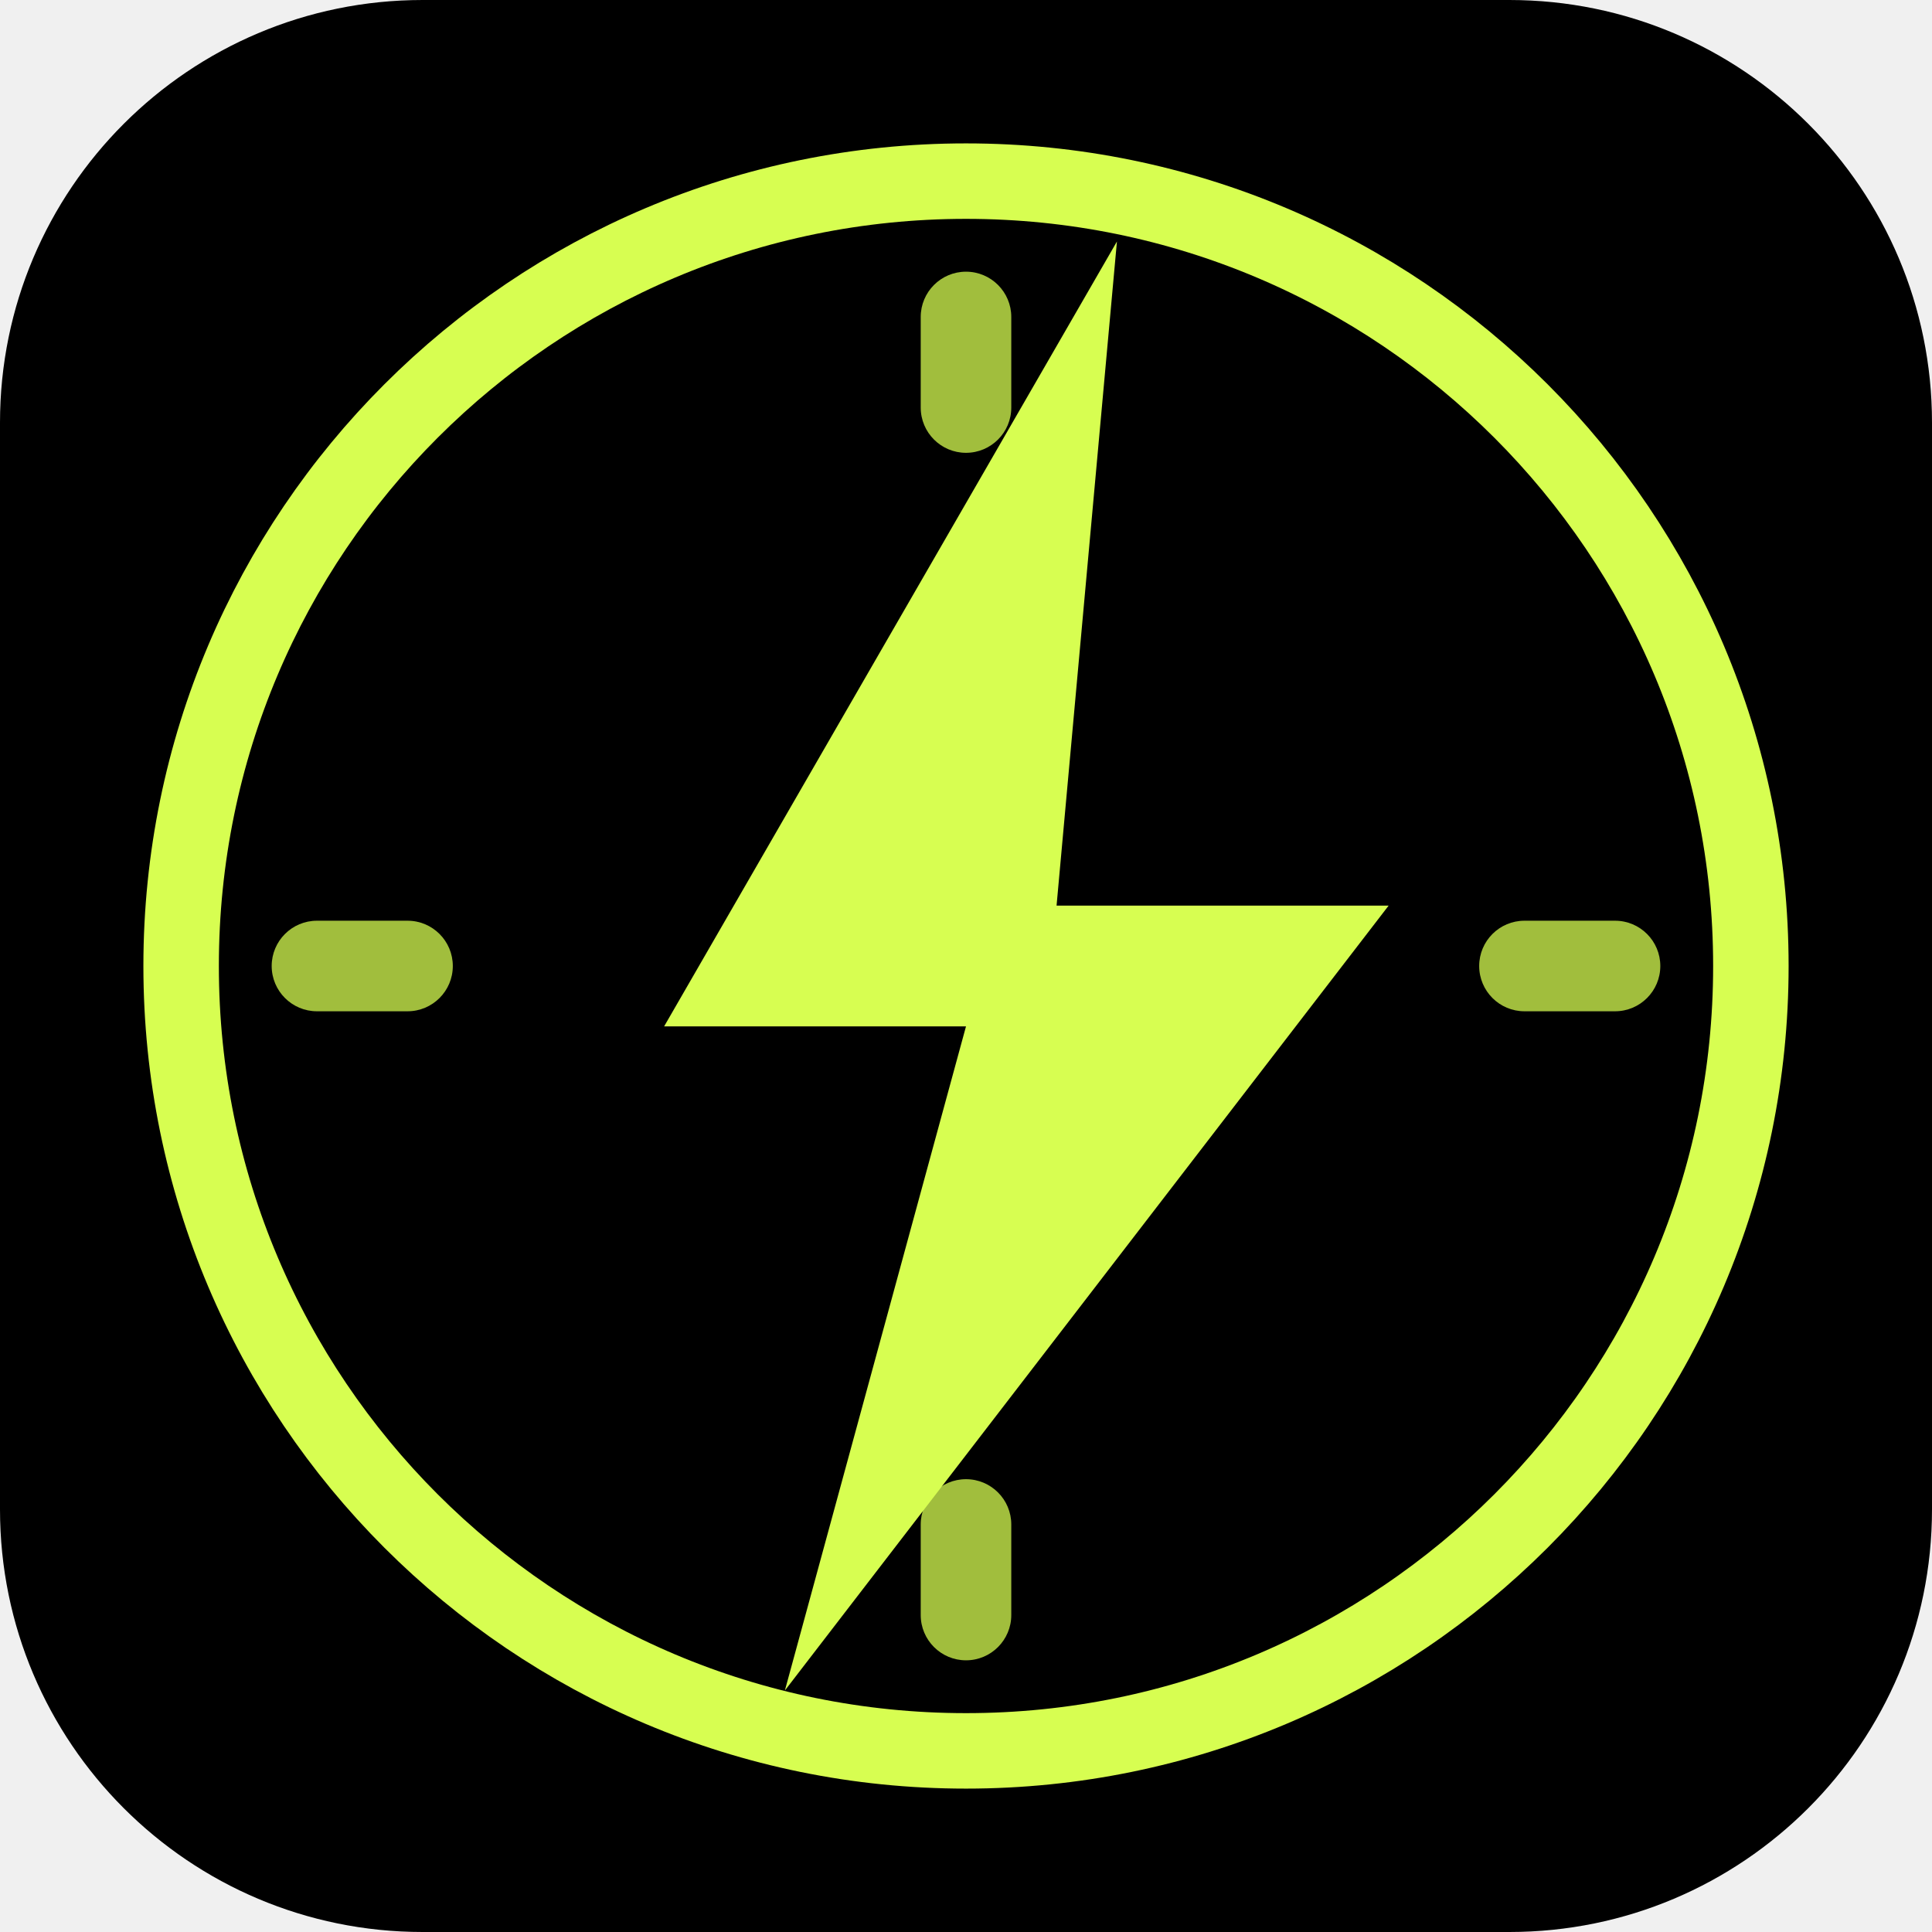
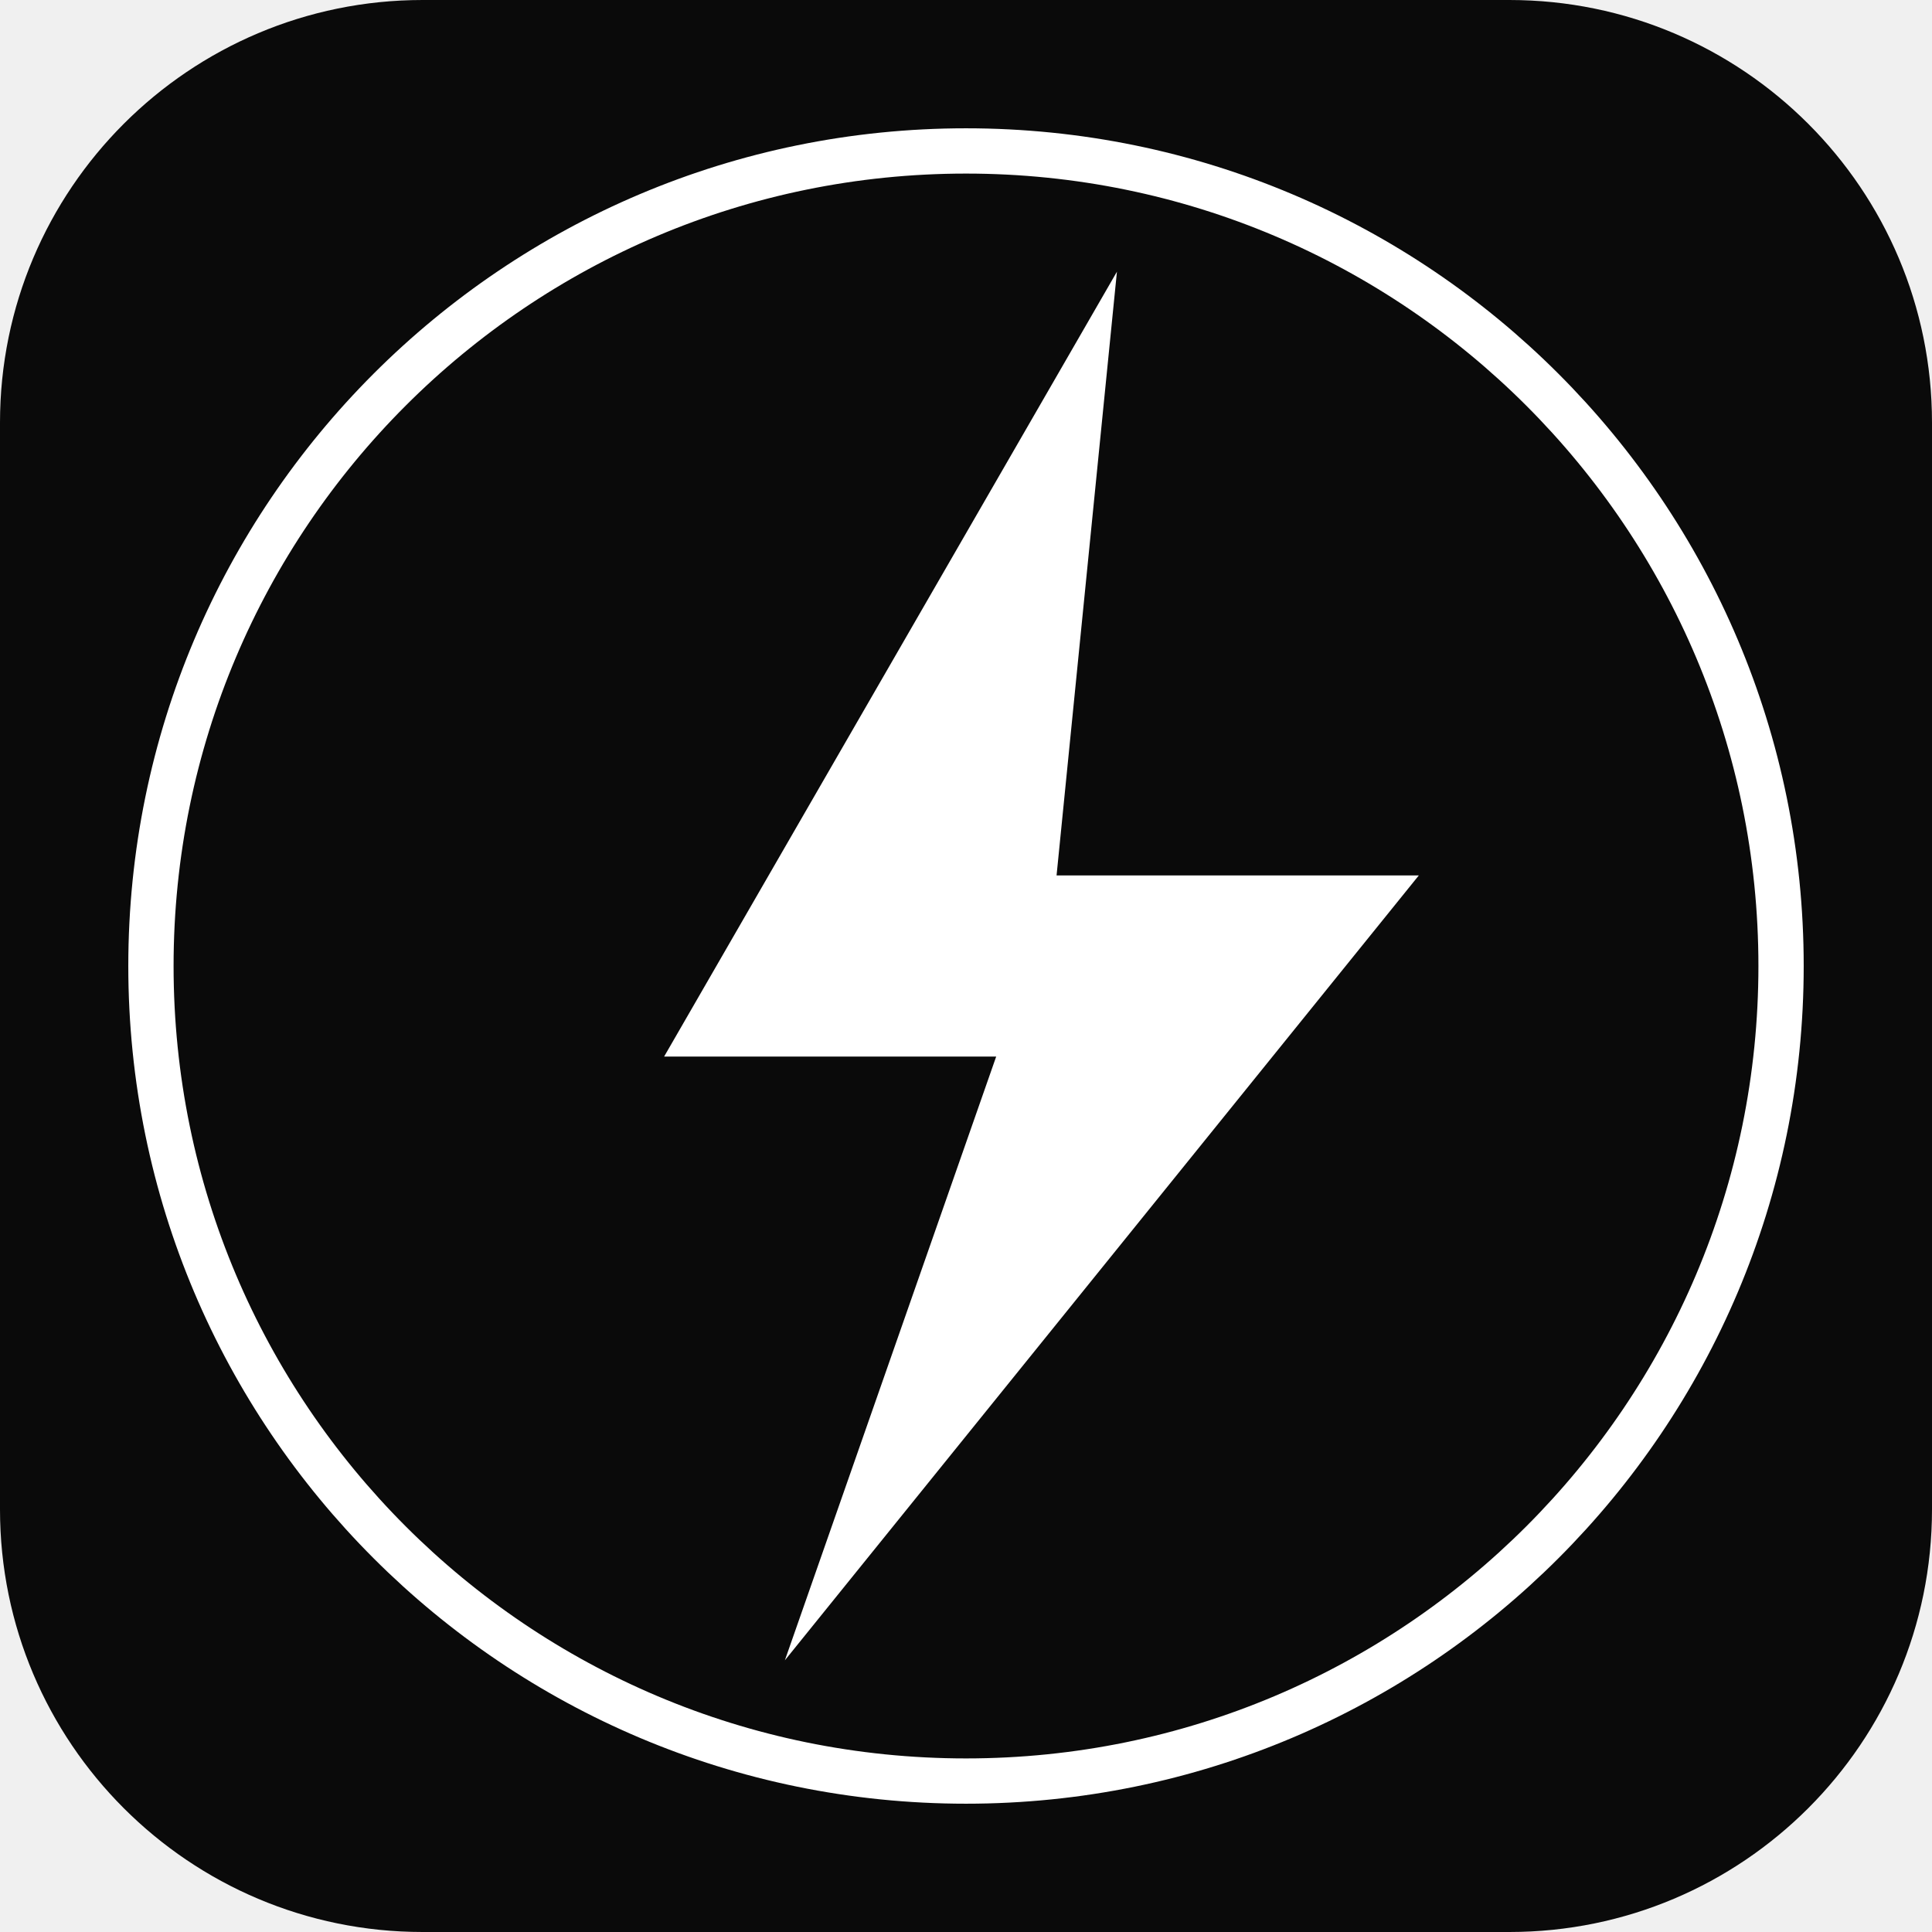
<svg xmlns="http://www.w3.org/2000/svg" viewBox="0 0 64 64" fill="none">
-   <rect width="64" height="64" rx="14" fill="#000" />
-   <circle cx="32" cy="32" r="26" stroke="#d7fe51" stroke-width="2.5" fill="none" />
-   <rect x="30.5" y="9" width="3" height="6" rx="1.5" fill="#d7fe51" opacity="0.75" />
-   <rect x="49" y="30.5" width="6" height="3" rx="1.5" fill="#d7fe51" opacity="0.75" />
-   <rect x="30.5" y="49" width="3" height="6" rx="1.5" fill="#d7fe51" opacity="0.75" />
-   <rect x="9" y="30.5" width="6" height="3" rx="1.5" fill="#d7fe51" opacity="0.75" />
-   <path d="M 37 8 L 22 34 L 32 34 L 26 56 L 46 30 L 35 30 Z" fill="#d7fe51" />
+   <rect width="64" height="64" rx="14" fill="#0a0a0a" />
+   <circle cx="32" cy="32" r="27" stroke="white" stroke-width="1.5" />
+   <path d="M 37 9 L 22 35 L 33 35 L 26 55 L 47 29 L 35 29 Z" fill="white" />
</svg>
